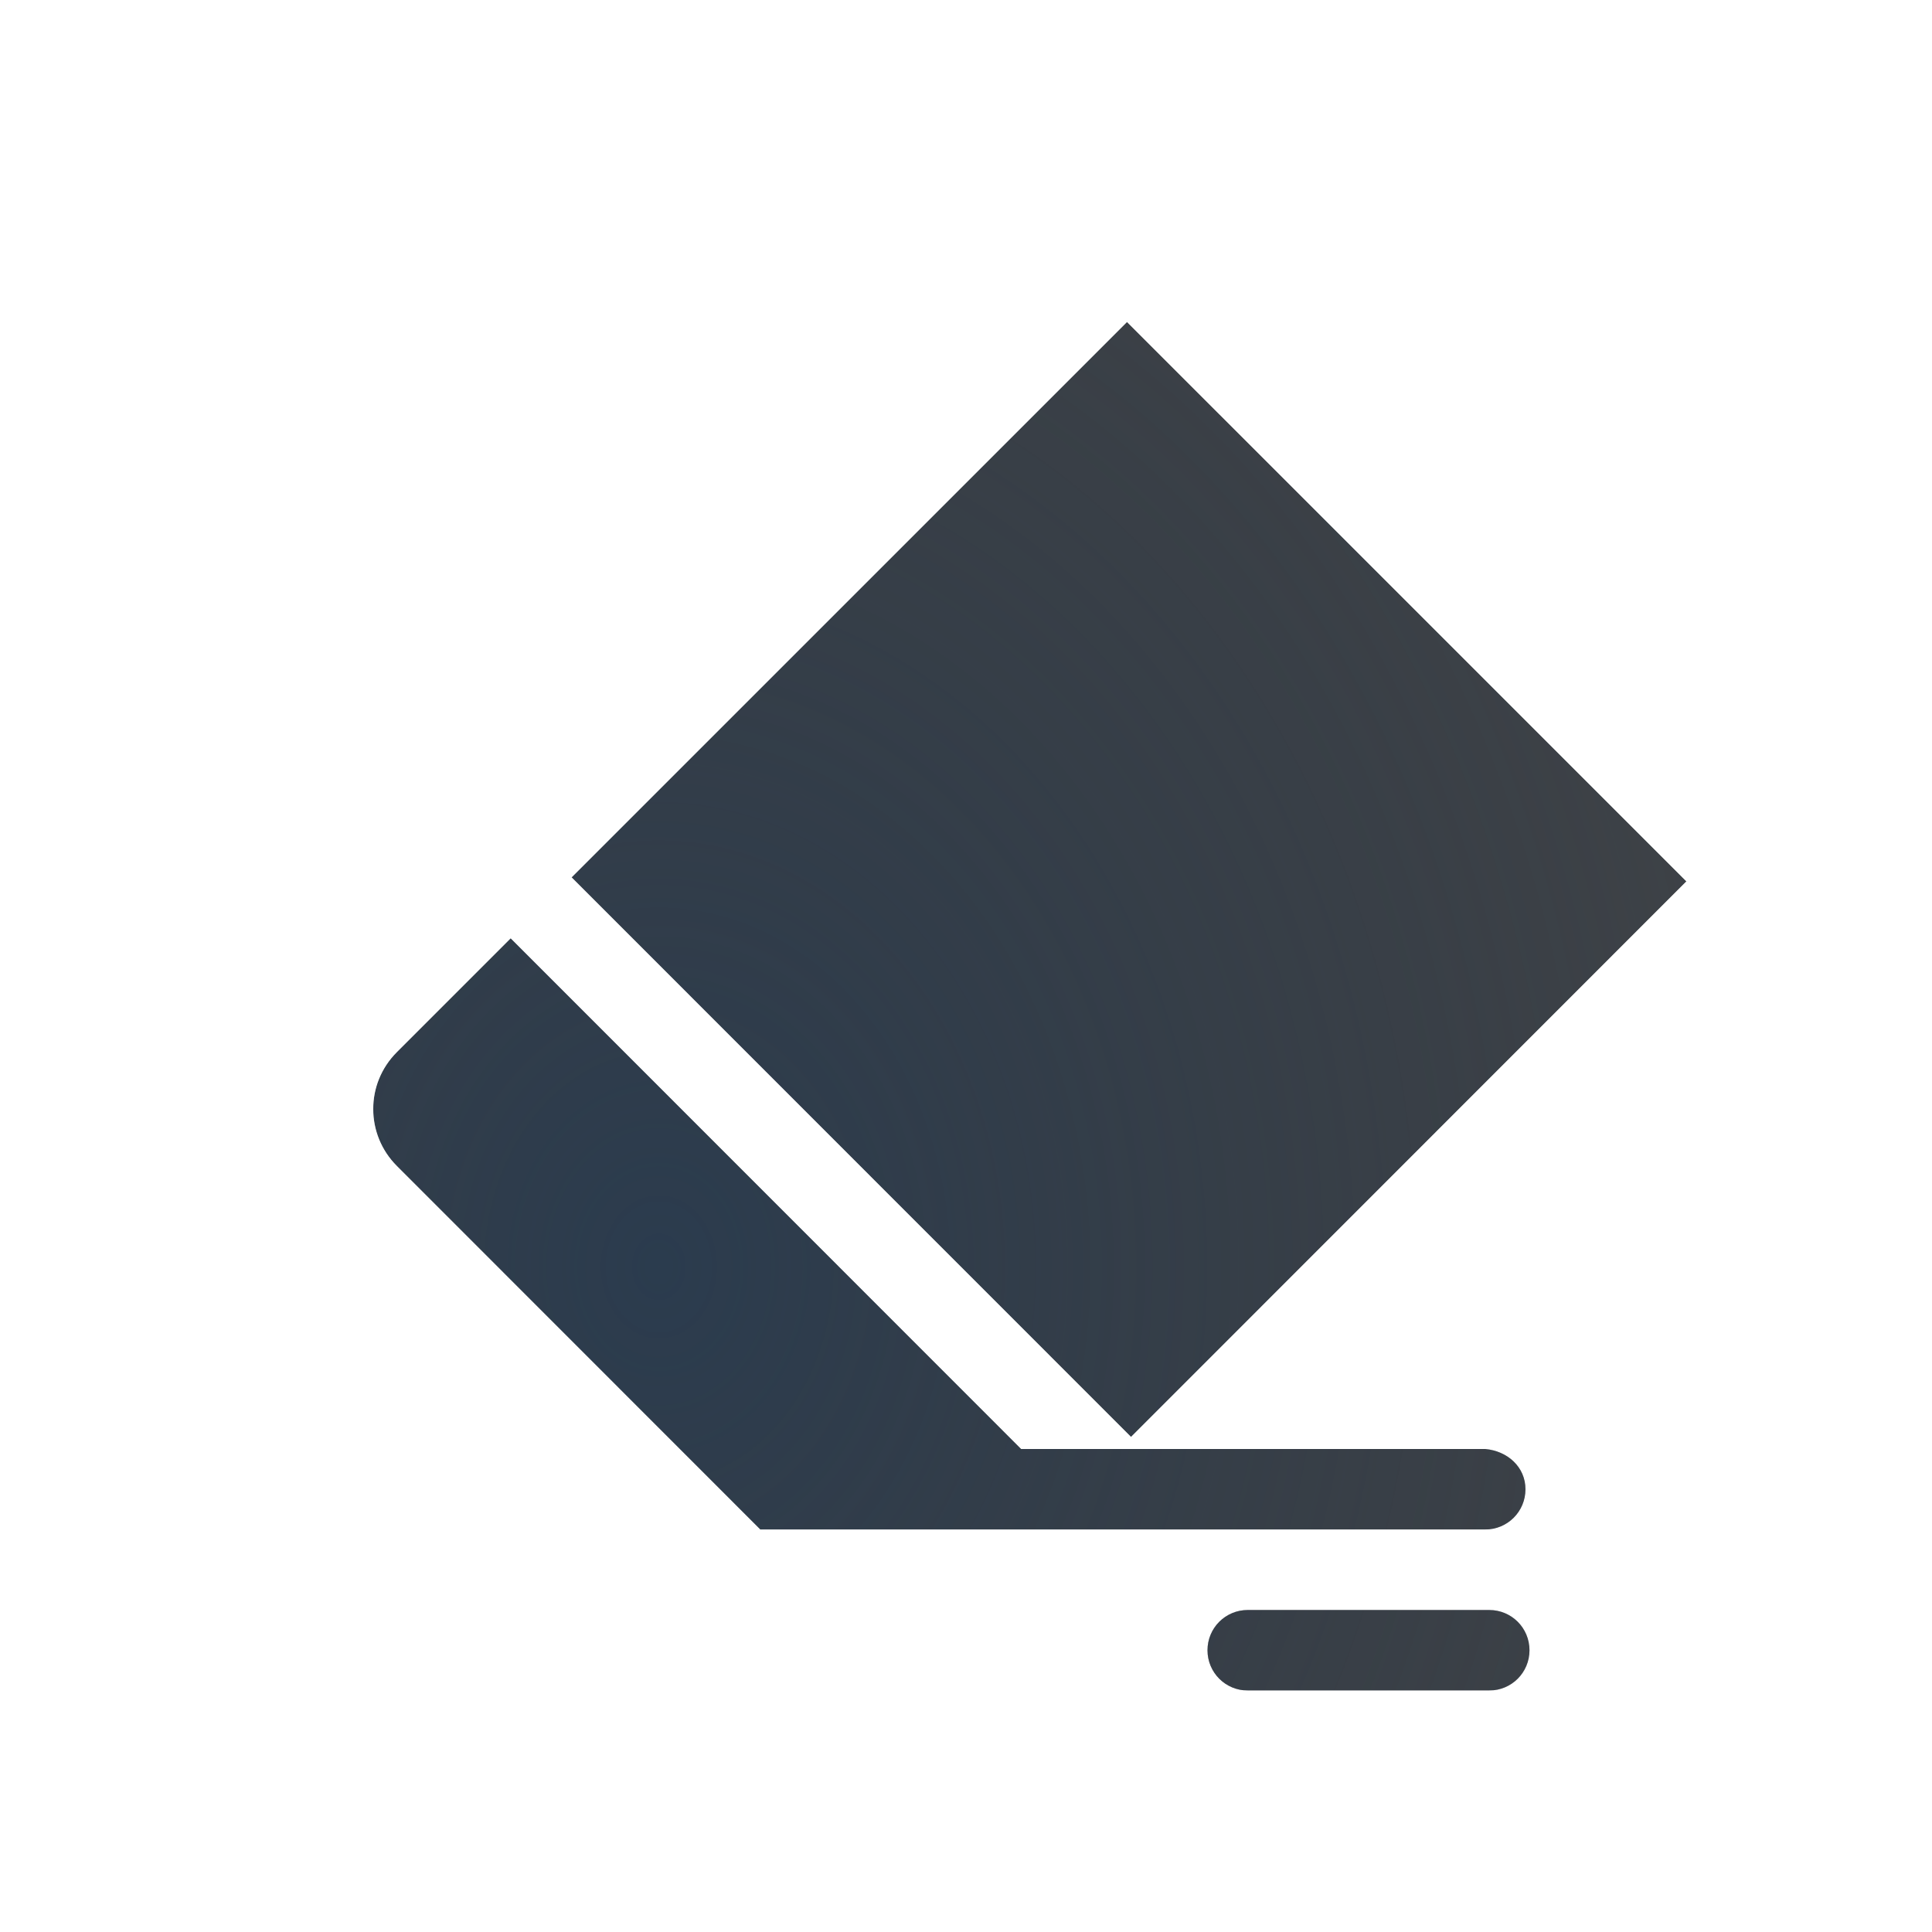
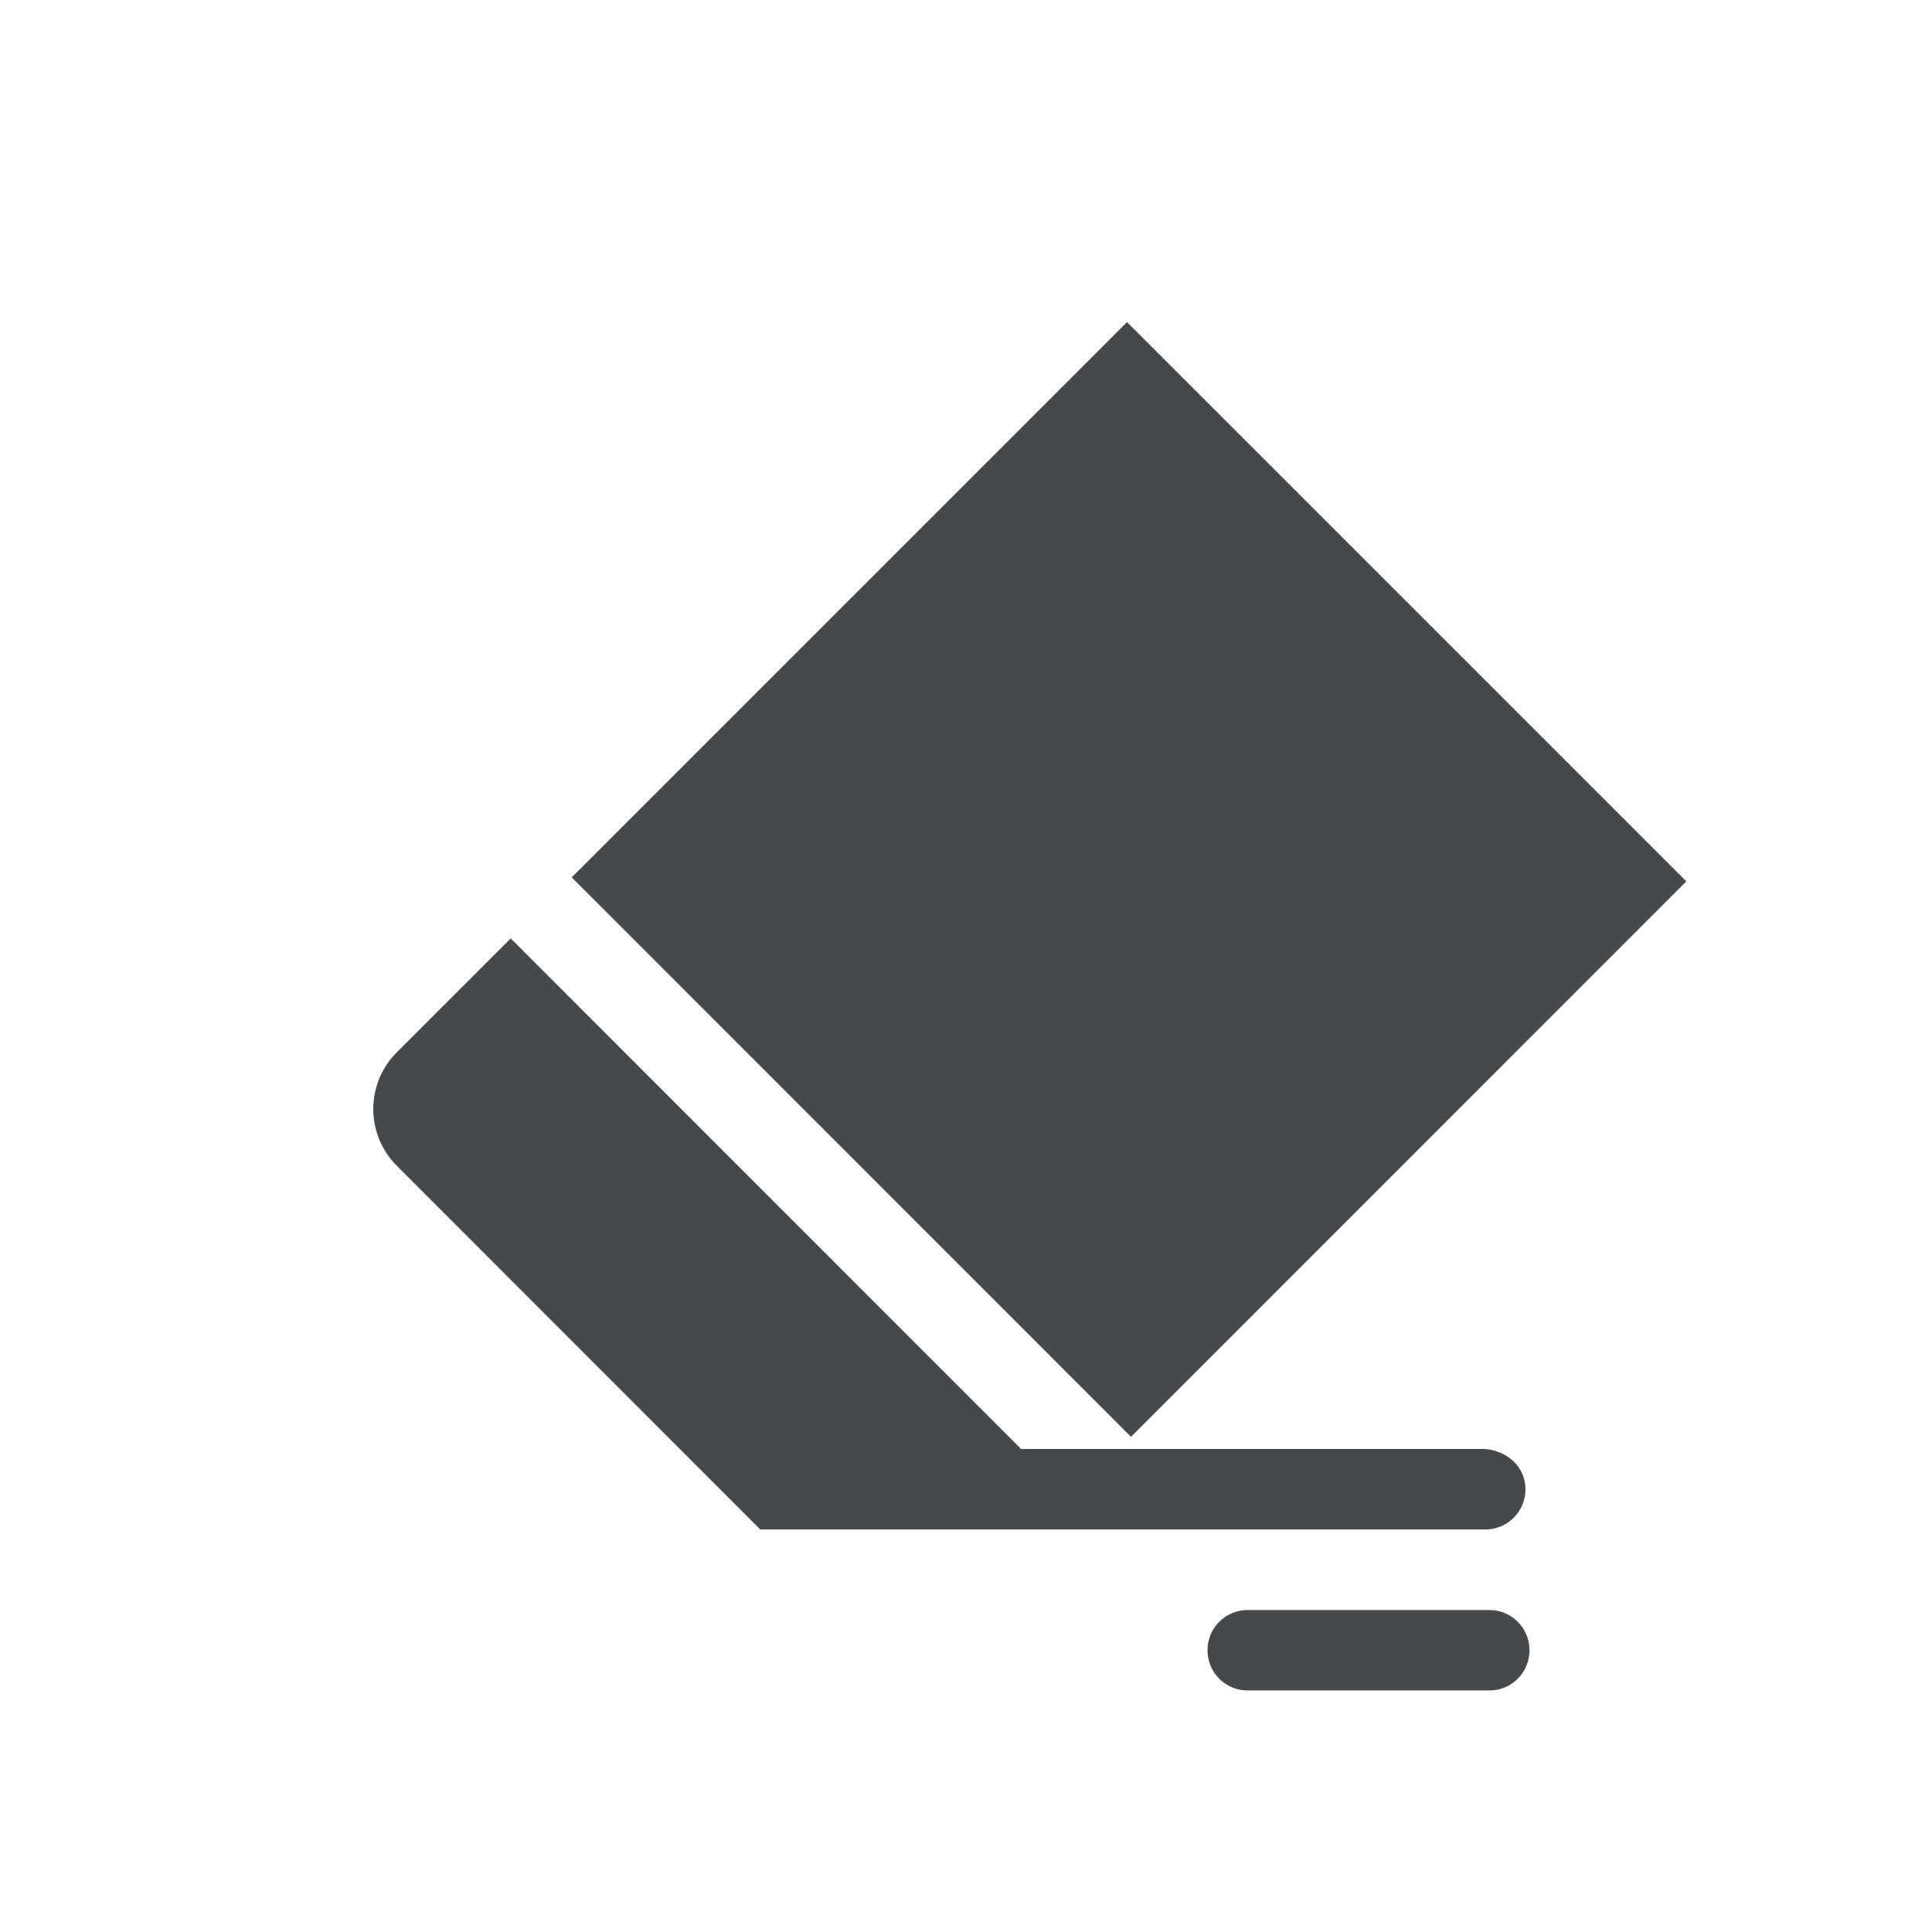
<svg xmlns="http://www.w3.org/2000/svg" width="24" height="24" version="1.1">
  <defs>
-     <radialGradient id="a" cx="-3.517" cy="14.265" r="8.501" gradientTransform="matrix(1.9779,0,0,2.4431,15.142,-19.107)" gradientUnits="userSpaceOnUse">
-       <stop stop-color="#213851" stop-opacity=".906" offset="0" />
-       <stop stop-color="#27303a" stop-opacity="0" offset="1" />
-     </radialGradient>
-     <radialGradient id="b" cx="30.527" cy="15.677" r="8.734" gradientTransform="matrix(1.8855 0 0 1.8855 -46.384 -9.857)" gradientUnits="userSpaceOnUse">
-       <stop stop-color="#ffffff" stop-opacity=".749" offset="0" />
-       <stop stop-color="#ffffff" stop-opacity=".605" offset="1" />
-     </radialGradient>
+     <style id="current-color-scheme" type="text/css">.ColorScheme-Text {color:#090d11;}.ColorScheme-Background{color:#ffffff;}</style>
  </defs>
-   <path d="m14 4-6.899 6.899 6.949 6.951 6.899-6.901zm-7.656 7.656-1.414 1.414c-0.392 0.392-0.392 1.022 0 1.414l4.514 4.516h9.006c0.277 0 0.5-0.223 0.5-0.5s-0.224-0.476-0.5-0.5h-5.764zm9.156 8.344c-0.277 0-0.5 0.223-0.5 0.5s0.223 0.5 0.5 0.5h3c0.277 0 0.5-0.223 0.5-0.5s-0.223-0.5-0.5-0.5z" fill="#090d11" fill-opacity=".766" style="paint-order:normal" />
-   <path d="m14 4-6.899 6.899 6.949 6.951 6.899-6.901zm-7.656 7.656-1.414 1.414c-0.392 0.392-0.392 1.022 0 1.414l4.514 4.516h9.006c0.277 0 0.5-0.223 0.5-0.5s-0.224-0.476-0.5-0.5h-5.764zm9.156 8.344c-0.277 0-0.5 0.223-0.5 0.5s0.223 0.5 0.5 0.5h3c0.277 0 0.5-0.223 0.5-0.5s-0.223-0.5-0.5-0.5z" fill="url(#a)" fill-opacity=".753" style="paint-order:normal" />
-   <path d="m14 2.586-9.777 9.777c-0.771 0.771-0.771 2.057 0 2.828l4.807 4.809c3.822-0.42 12.192-0.756 12.715-0.762 0.066-6.83e-4 0.119-0.053 0.119-0.119s-0.053-0.119-0.119-0.119h-12.301l-4.514-4.516c-0.196-0.196-0.293-0.451-0.293-0.707 0-0.128 0.023-0.255 0.072-0.375s0.123-0.234 0.221-0.332l1.414-1.414 6.342 6.344h2.629l7.049-7.051zm0 1.414 6.949 6.949-6.899 6.901-6.949-6.951zm1.422 17c-0.19 0-0.344 0.153-0.344 0.344s0.154 0.358 0.344 0.344l6.215-0.455c0.064-0.005 0.117-0.053 0.117-0.117s-0.053-0.115-0.117-0.115h-6.137z" color="#000000" color-rendering="auto" dominant-baseline="auto" fill="url(#b)" image-rendering="auto" shape-rendering="auto" solid-color="#000000" style="font-feature-settings:normal;font-variant-alternates:normal;font-variant-caps:normal;font-variant-ligatures:normal;font-variant-numeric:normal;font-variant-position:normal;isolation:auto;mix-blend-mode:normal;paint-order:normal;shape-padding:0;text-decoration-color:#000000;text-decoration-line:none;text-decoration-style:solid;text-indent:0;text-orientation:mixed;text-transform:none;white-space:normal" />
+   <path d="m14 4-6.899 6.899 6.949 6.951 6.899-6.901zm-7.656 7.656-1.414 1.414c-0.392 0.392-0.392 1.022 0 1.414l4.514 4.516h9.006c0.277 0 0.5-0.223 0.5-0.5s-0.224-0.476-0.5-0.5h-5.764zm9.156 8.344c-0.277 0-0.5 0.223-0.5 0.5s0.223 0.5 0.5 0.5h3c0.277 0 0.5-0.223 0.5-0.5s-0.223-0.5-0.5-0.5z" class="ColorScheme-Text" style="fill-opacity:.75;fill:currentColor;" />
+   <path d="m14 2.586-9.777 9.777c-0.771 0.771-0.771 2.057 0 2.828l4.807 4.809c3.822-0.42 12.192-0.756 12.715-0.762 0.066-6.83e-4 0.119-0.053 0.119-0.119s-0.053-0.119-0.119-0.119h-12.301l-4.514-4.516c-0.196-0.196-0.293-0.451-0.293-0.707 0-0.128 0.023-0.255 0.072-0.375s0.123-0.234 0.221-0.332l1.414-1.414 6.342 6.344h2.629l7.049-7.051zm0 1.414 6.949 6.949-6.899 6.901-6.949-6.951zm1.422 17c-0.19 0-0.344 0.153-0.344 0.344s0.154 0.358 0.344 0.344l6.215-0.455c0.064-0.005 0.117-0.053 0.117-0.117s-0.053-0.115-0.117-0.115h-6.137z" class="ColorScheme-Background" style="fill-opacity:.5;fill:currentColor;" />
</svg>
